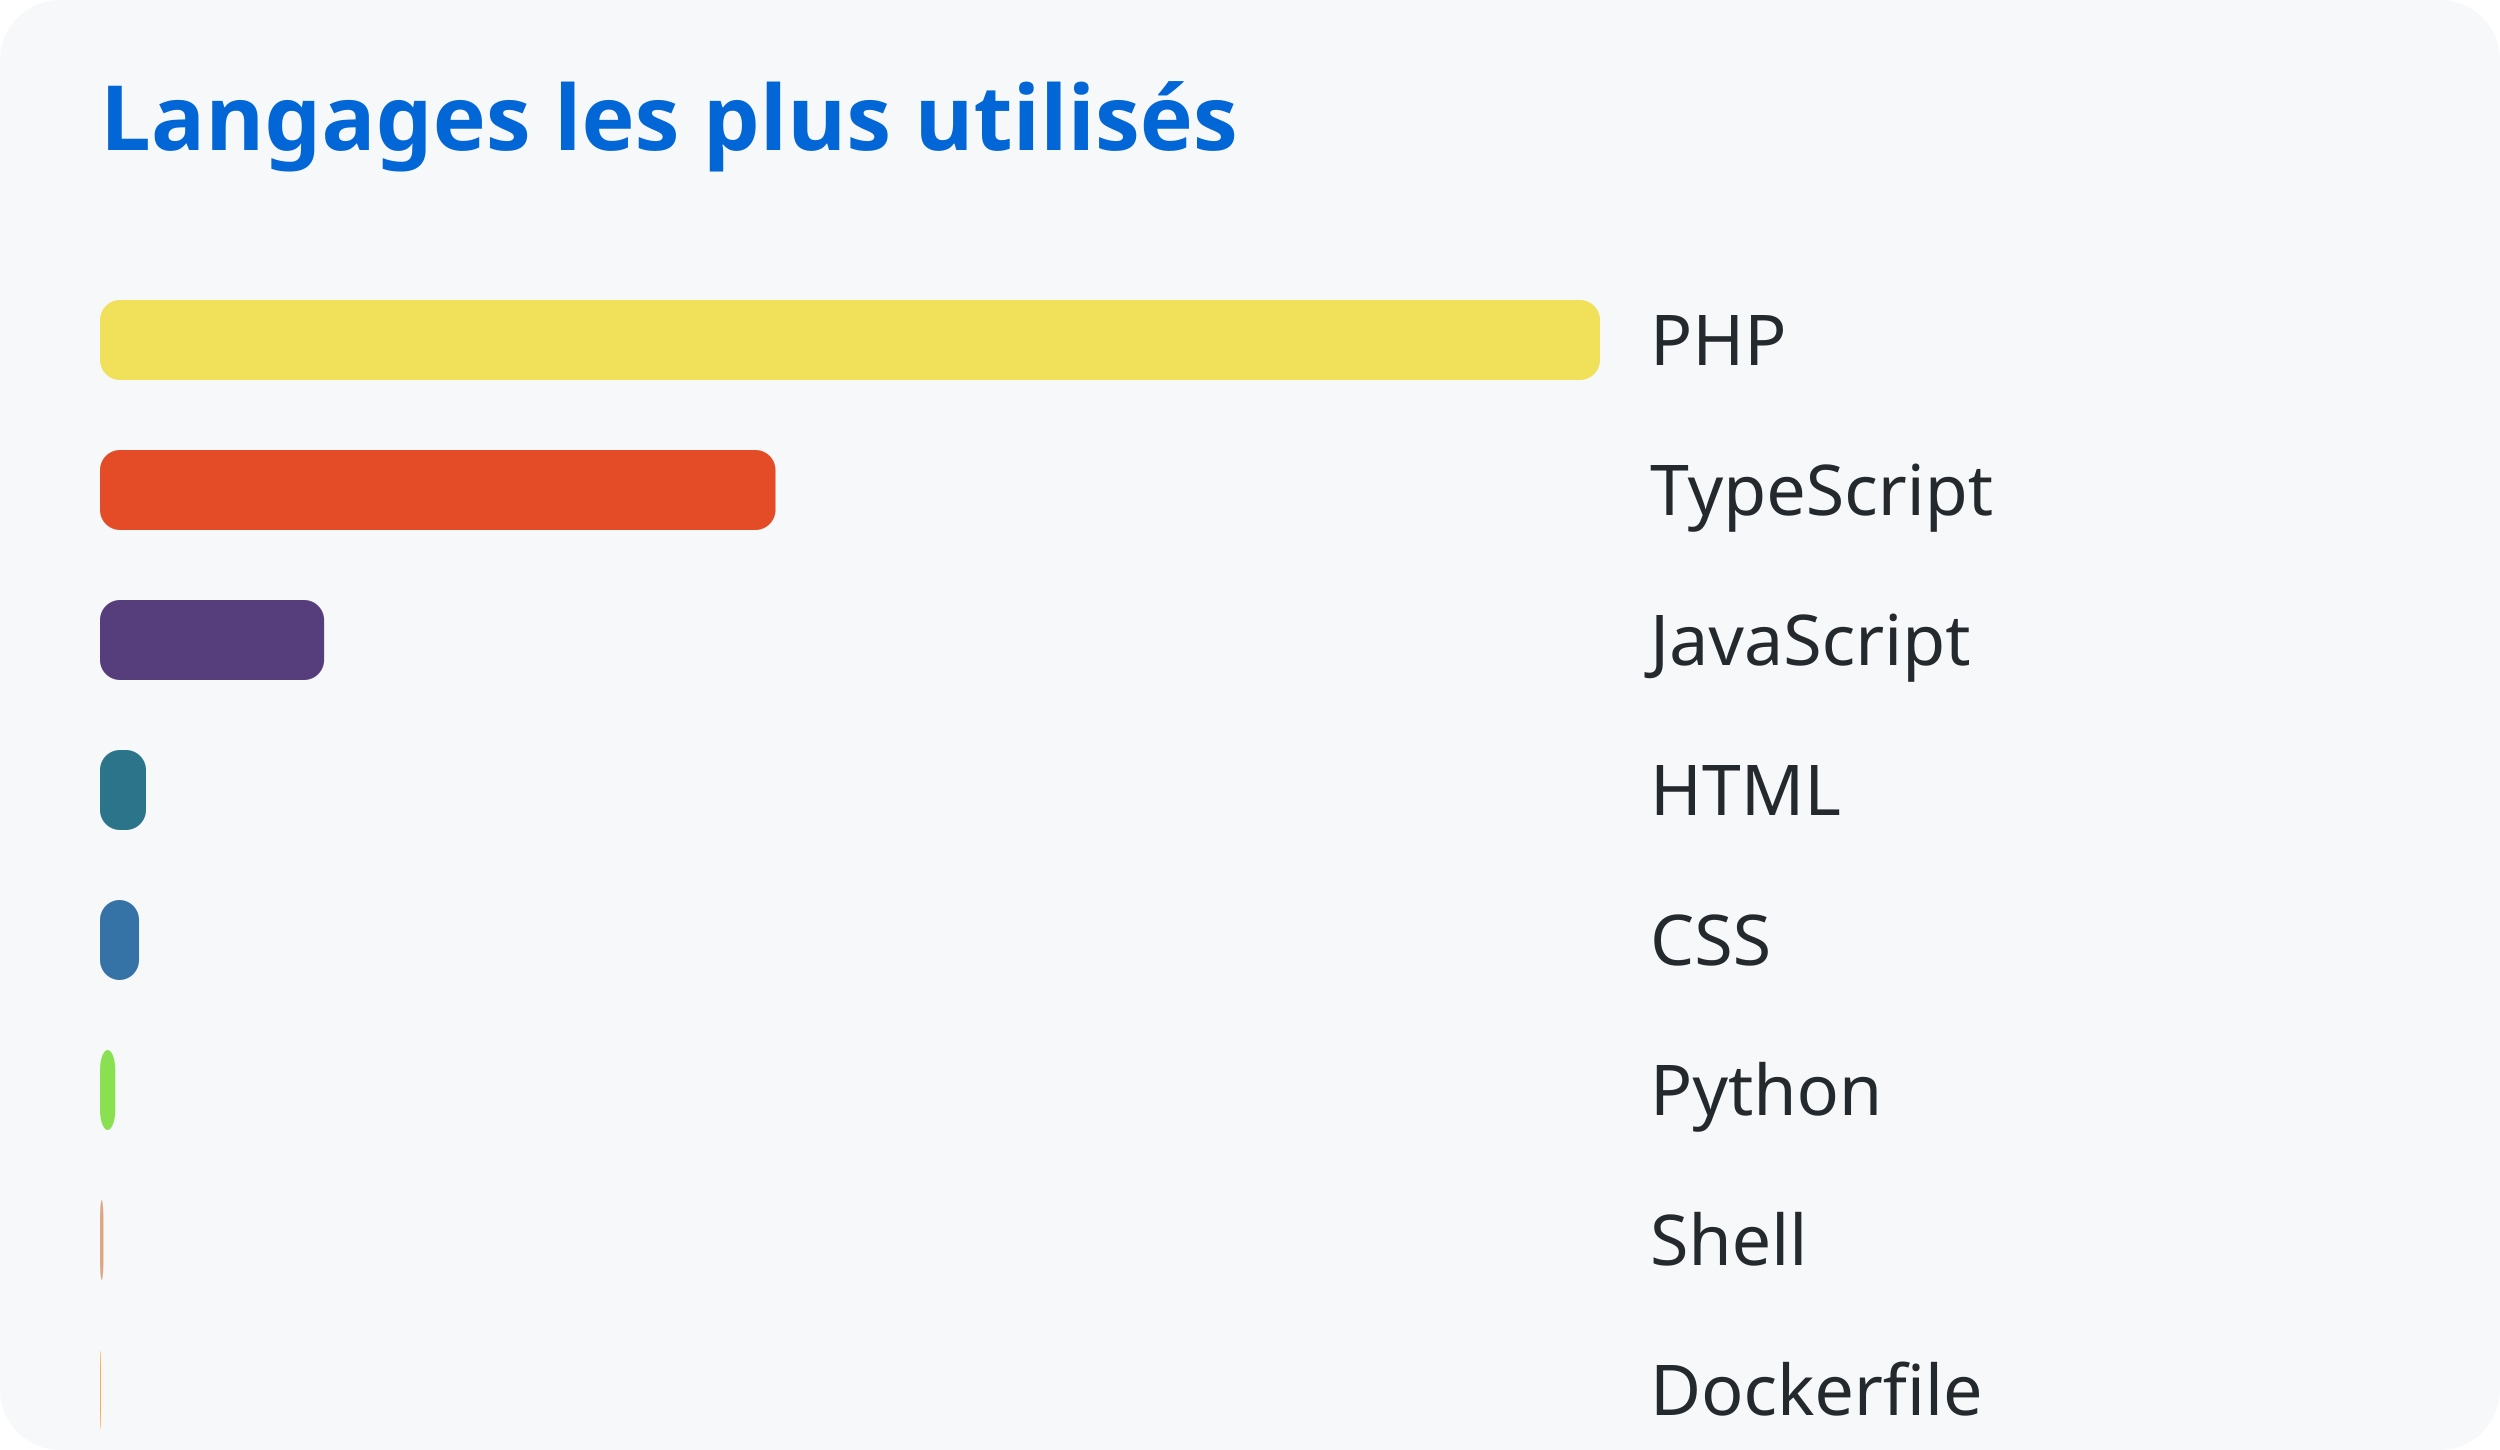
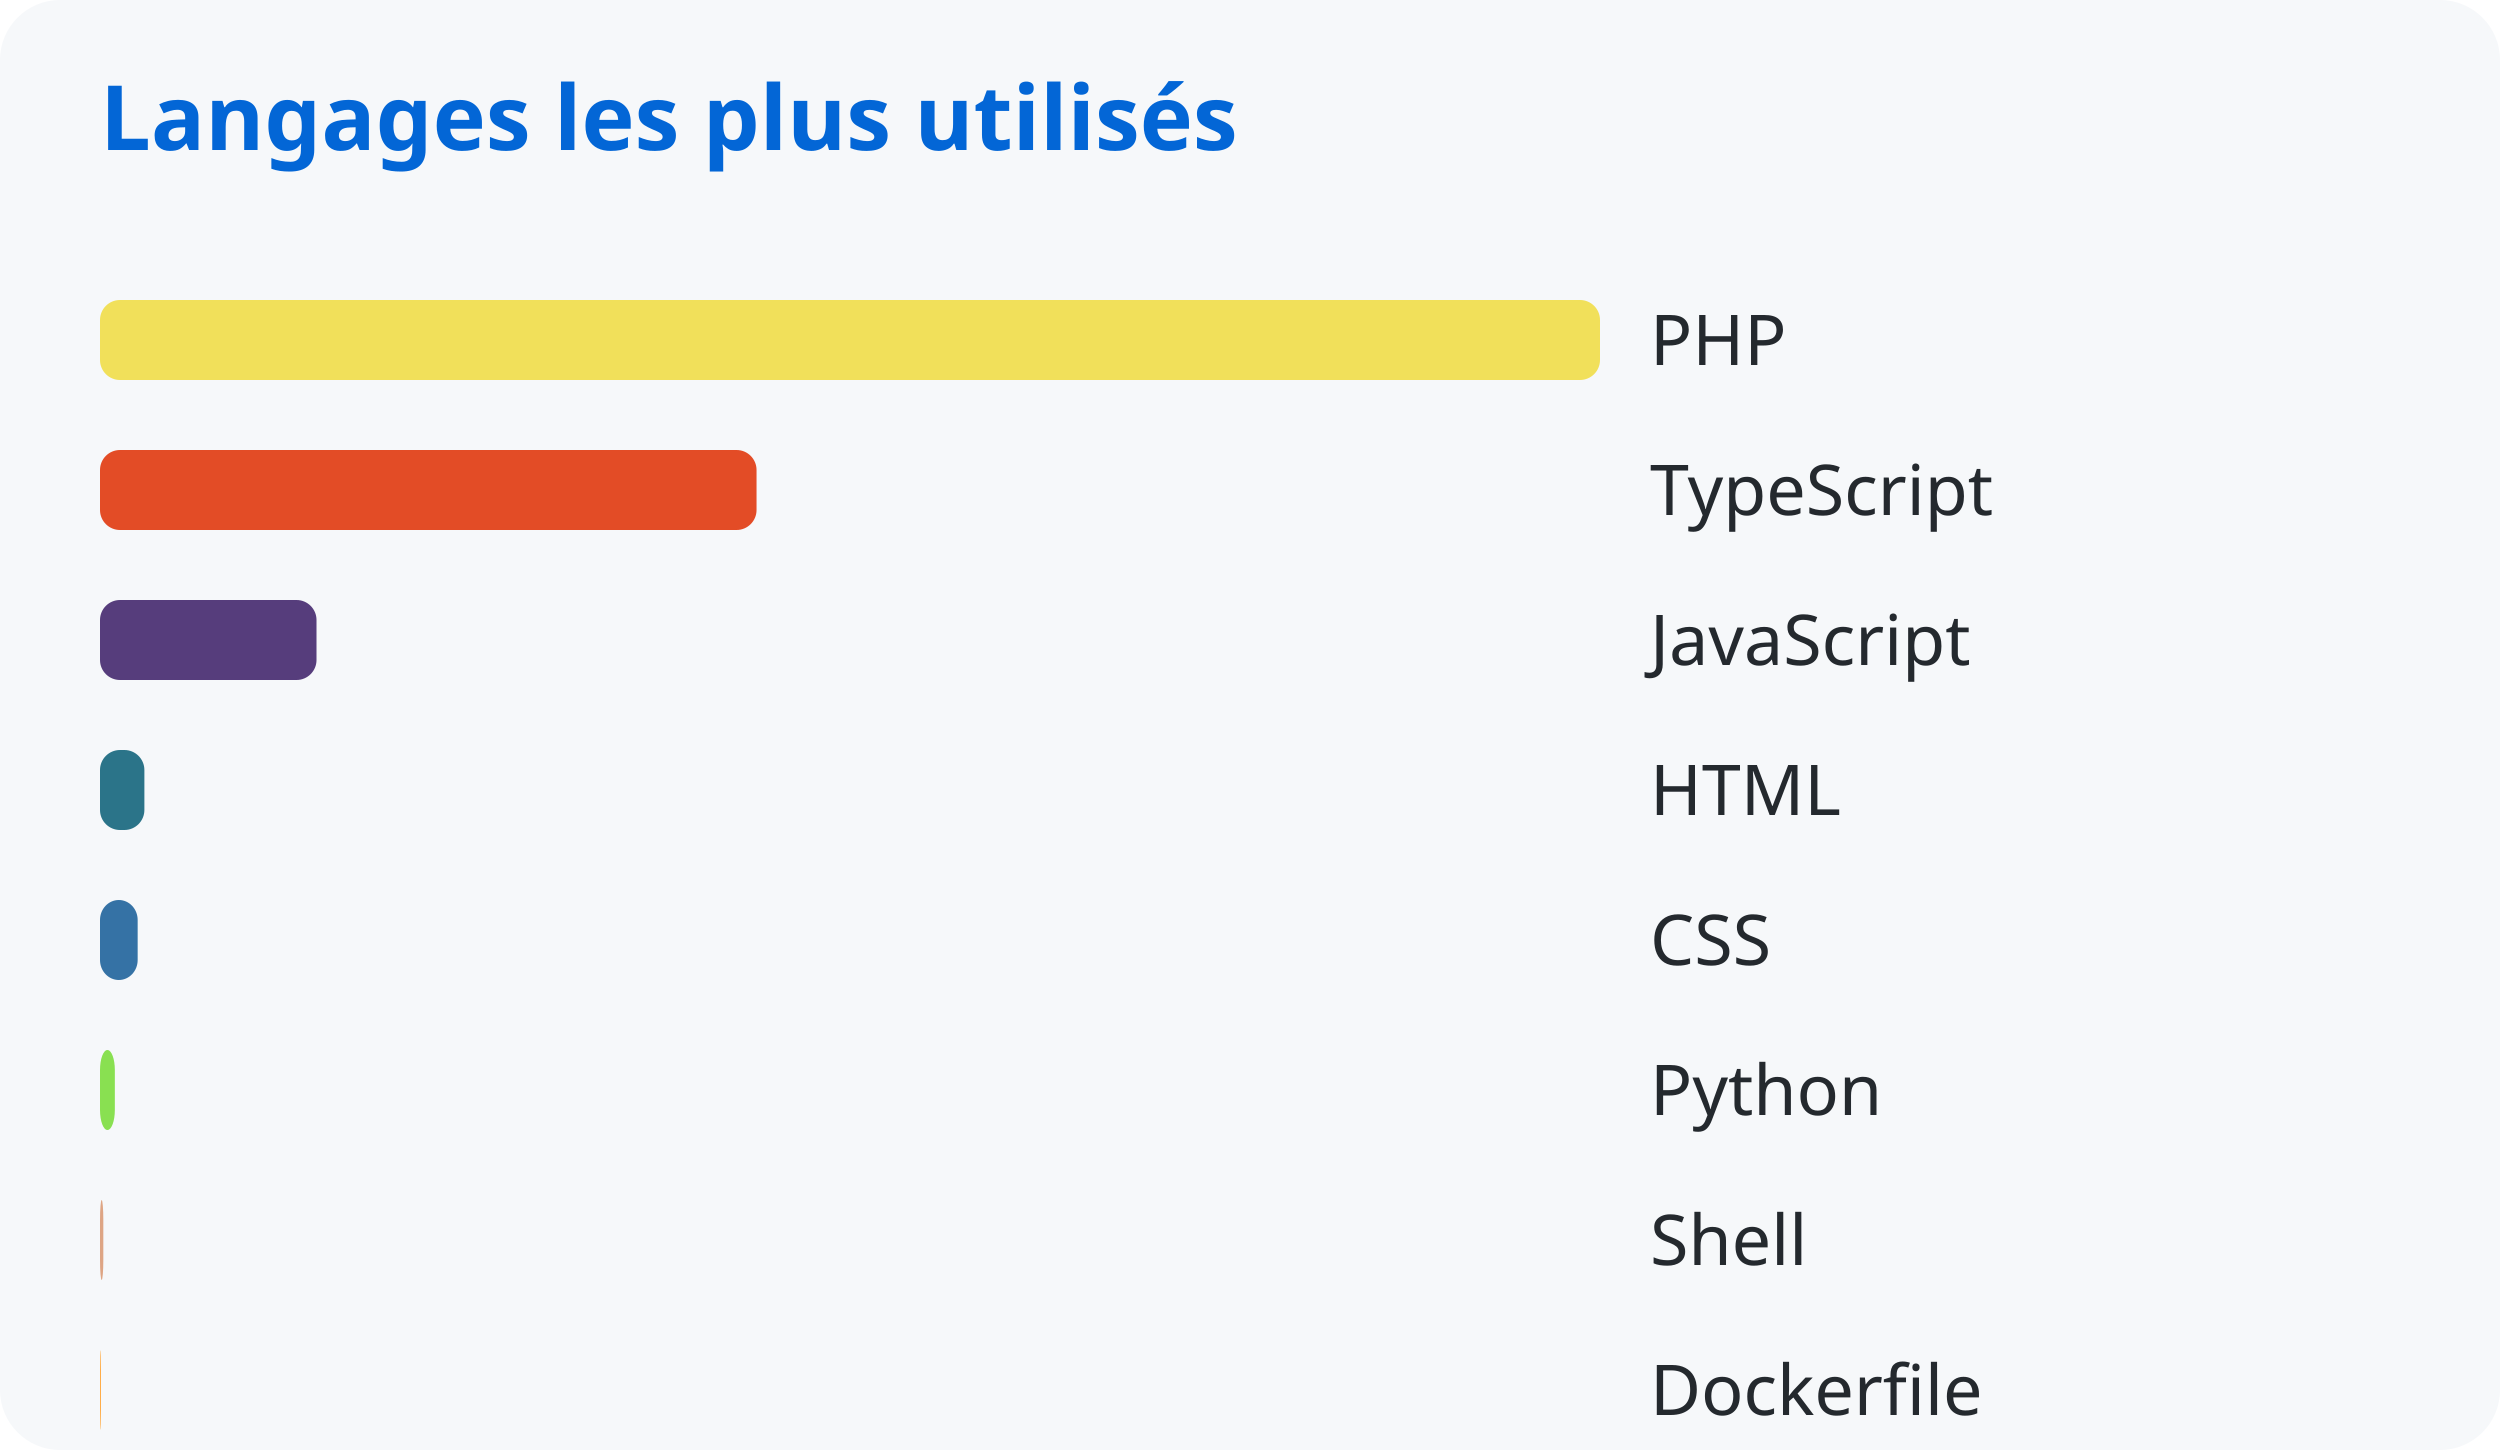
<svg xmlns="http://www.w3.org/2000/svg" width="500" height="290">
  <style>
      text { font-family: system-ui, sans-serif; }
      .title { fill: #0366d6; font-size: 18px; font-weight: bold; }
      .lang { fill: #24292e; font-size: 14px; }
    </style>
  <rect width="100%" height="100%" fill="#f6f8fa" rx="12" />
  <text x="20" y="30" class="title">Langages les plus utilisés</text>
  <rect x="20" y="60" width="300.0" height="16" rx="4" fill="#f1e05a" />
  <text x="330" y="73" class="lang">PHP</text>
-   <rect x="20" y="90" width="135.102" height="16" rx="4" fill="#e34c26" />
+   <rect x="20" y="90" width="131.309" height="16" rx="4" fill="#e34c26" />
  <text x="330" y="103" class="lang">TypeScript</text>
-   <rect x="20" y="120" width="44.824" height="16" rx="4" fill="#563d7c" />
+   <rect x="20" y="120" width="43.302" height="16" rx="4" fill="#563d7c" />
  <text x="330" y="133" class="lang">JavaScript</text>
-   <rect x="20" y="150" width="9.201" height="16" rx="4" fill="#2b7489" />
+   <rect x="20" y="150" width="8.877" height="16" rx="4" fill="#2b7489" />
  <text x="330" y="163" class="lang">HTML</text>
-   <rect x="20" y="180" width="7.808" height="16" rx="4" fill="#3572a5" />
+   <rect x="20" y="180" width="7.533" height="16" rx="4" fill="#3572a5" />
  <text x="330" y="193" class="lang">CSS</text>
-   <rect x="20" y="210" width="3.063" height="16" rx="4" fill="#89e051" />
+   <rect x="20" y="210" width="2.97" height="16" rx="4" fill="#89e051" />
  <text x="330" y="223" class="lang">Python</text>
-   <rect x="20" y="240" width="0.689" height="16" rx="4" fill="#dea584" />
+   <rect x="20" y="240" width="0.665" height="16" rx="4" fill="#dea584" />
  <text x="330" y="253" class="lang">Shell</text>
-   <rect x="20" y="270" width="0.204" height="16" rx="4" fill="#ffac45" />
+   <rect x="20" y="270" width="0.197" height="16" rx="4" fill="#ffac45" />
  <text x="330" y="283" class="lang">Dockerfile</text>
</svg>
